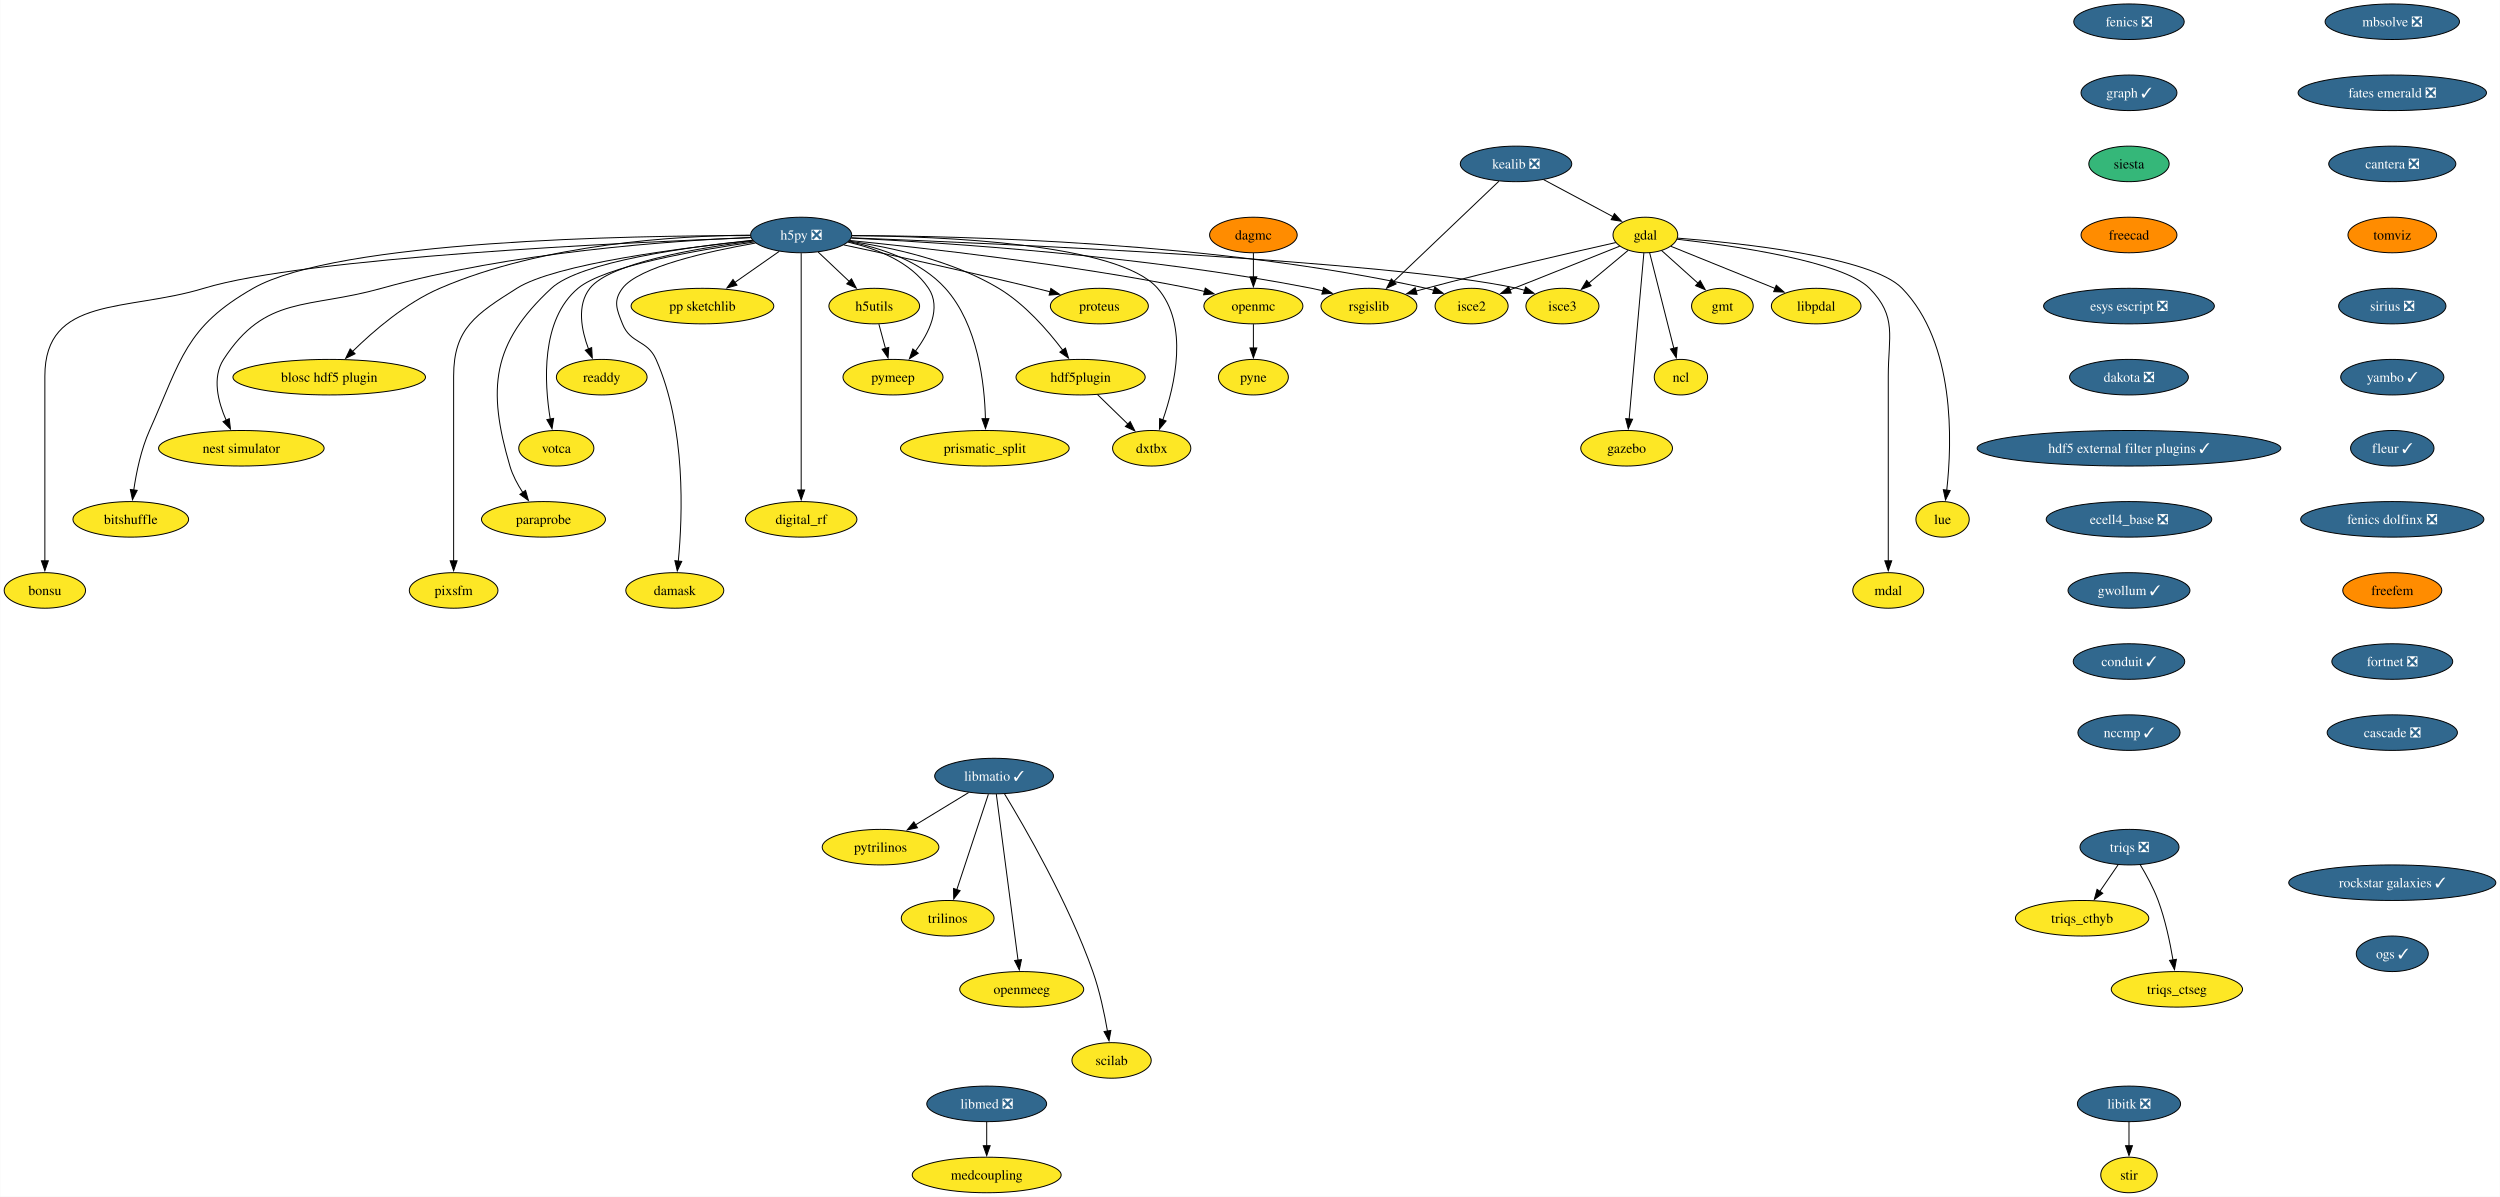
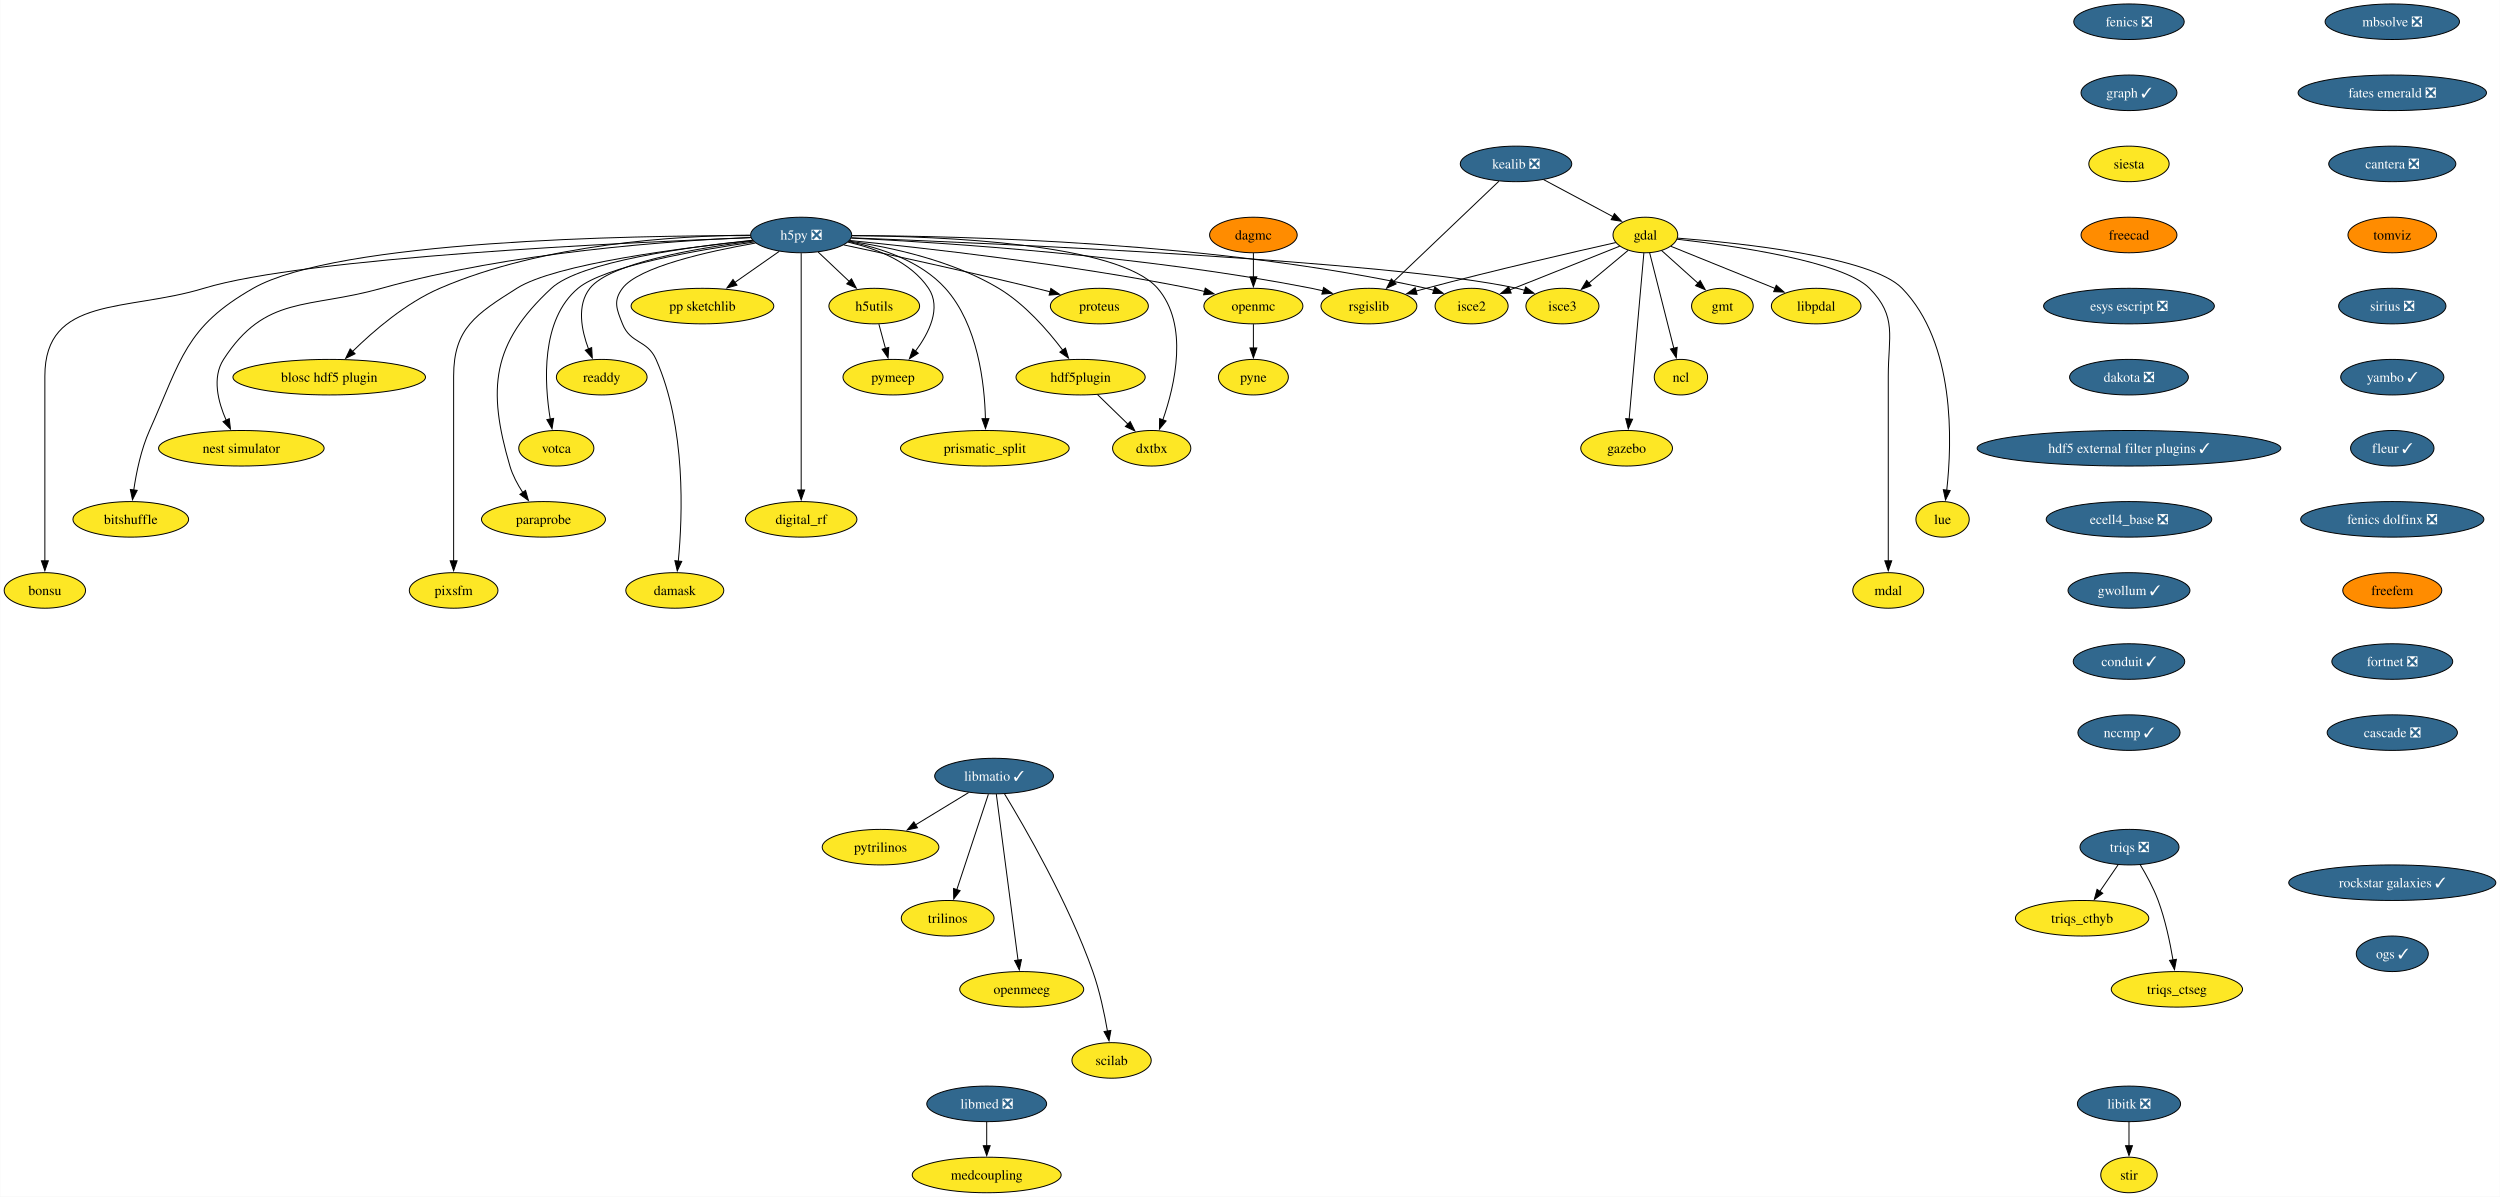
<svg xmlns="http://www.w3.org/2000/svg" xmlns:xlink="http://www.w3.org/1999/xlink" width="2532pt" height="1212pt" viewBox="0.00 0.00 2531.55 1212.00">
  <g id="graph0" class="graph" transform="scale(1 1) rotate(0) translate(4 1208)">
    <polygon fill="white" stroke="none" points="-4,4 -4,-1208 2527.55,-1208 2527.55,4 -4,4" />
    <g id="node1" class="node">
      <g id="a_node1">
        <a xlink:href="https://github.com/conda-forge/fenics-feedstock/pull/233" xlink:title="fenics ❎">
          <ellipse fill="#31688e" stroke="black" cx="2152.01" cy="-1186" rx="55.94" ry="18" />
          <text text-anchor="middle" x="2152.01" y="-1181.33" font-family="Times,serif" font-size="14.00" fill="white">fenics ❎</text>
        </a>
      </g>
    </g>
    <g id="node2" class="node">
      <g id="a_node2">
        <a xlink:href="https://github.com/conda-forge/graph-feedstock/pull/11" xlink:title="graph ✓">
          <ellipse fill="#31688e" stroke="black" cx="2152.01" cy="-1114" rx="48.58" ry="18" />
          <text text-anchor="middle" x="2152.01" y="-1109.33" font-family="Times,serif" font-size="14.00" fill="white">graph ✓</text>
        </a>
      </g>
    </g>
    <g id="node13" class="node">
      <g id="a_node13">
        <a xlink:href="https://github.com/conda-forge/siesta-feedstock" xlink:title="siesta">
-           <ellipse fill="#35b779" stroke="black" cx="2152.01" cy="-1042" rx="40.69" ry="18" />
+           <ellipse fill="#fde725" stroke="black" cx="2152.01" cy="-1042" rx="40.69" ry="18" />
          <text text-anchor="middle" x="2152.01" y="-1037.33" font-family="Times,serif" font-size="14.00">siesta</text>
        </a>
      </g>
    </g>
    <g id="node3" class="node">
      <g id="a_node3">
        <a xlink:href="https://github.com/conda-forge/gdal-feedstock" xlink:title="gdal">
          <ellipse fill="#fde725" stroke="black" cx="1662.21" cy="-970" rx="32.79" ry="18" />
          <text text-anchor="middle" x="1662.21" y="-965.33" font-family="Times,serif" font-size="14.00">gdal</text>
        </a>
      </g>
    </g>
    <g id="node4" class="node">
      <g id="a_node4">
        <a xlink:href="https://github.com/conda-forge/gmt-feedstock" xlink:title="gmt">
          <ellipse fill="#fde725" stroke="black" cx="1740.21" cy="-898" rx="31.22" ry="18" />
          <text text-anchor="middle" x="1740.21" y="-893.33" font-family="Times,serif" font-size="14.00">gmt</text>
        </a>
      </g>
    </g>
    <g id="edge2" class="edge">
      <path fill="none" stroke="black" d="M1678.75,-954.15C1689.48,-944.53 1703.64,-931.82 1715.66,-921.03" />
      <polygon fill="black" stroke="black" points="1717.73,-923.88 1722.84,-914.59 1713.06,-918.67 1717.73,-923.88" />
    </g>
    <g id="node5" class="node">
      <g id="a_node5">
        <a xlink:href="https://github.com/conda-forge/ncl-feedstock" xlink:title="ncl">
          <ellipse fill="#fde725" stroke="black" cx="1698.21" cy="-826" rx="27" ry="18" />
          <text text-anchor="middle" x="1698.21" y="-821.33" font-family="Times,serif" font-size="14.00">ncl</text>
        </a>
      </g>
    </g>
    <g id="edge3" class="edge">
      <path fill="none" stroke="black" d="M1666.56,-951.87C1672.64,-927.88 1683.76,-883.99 1691.07,-855.16" />
      <polygon fill="black" stroke="black" points="1694.42,-856.21 1693.48,-845.66 1687.63,-854.49 1694.42,-856.21" />
    </g>
    <g id="node6" class="node">
      <g id="a_node6">
        <a xlink:href="https://github.com/conda-forge/rsgislib-feedstock" xlink:title="rsgislib">
          <ellipse fill="#fde725" stroke="black" cx="1382.21" cy="-898" rx="48.58" ry="18" />
          <text text-anchor="middle" x="1382.21" y="-893.33" font-family="Times,serif" font-size="14.00">rsgislib</text>
        </a>
      </g>
    </g>
    <g id="edge4" class="edge">
      <path fill="none" stroke="black" d="M1632.29,-962.36C1589.53,-952.77 1508.57,-934.17 1440.21,-916 1436.87,-915.11 1433.43,-914.17 1429.97,-913.21" />
      <polygon fill="black" stroke="black" points="1430.98,-909.86 1420.41,-910.49 1429.07,-916.59 1430.98,-909.86" />
    </g>
    <g id="node7" class="node">
      <g id="a_node7">
        <a xlink:href="https://github.com/conda-forge/isce2-feedstock" xlink:title="isce2">
          <ellipse fill="#fde725" stroke="black" cx="1486.21" cy="-898" rx="37" ry="18" />
          <text text-anchor="middle" x="1486.21" y="-893.33" font-family="Times,serif" font-size="14.00">isce2</text>
        </a>
      </g>
    </g>
    <g id="edge5" class="edge">
      <path fill="none" stroke="black" d="M1636.24,-958.67C1606.82,-946.97 1558.58,-927.78 1524.76,-914.33" />
      <polygon fill="black" stroke="black" points="1526.32,-911.19 1515.74,-910.74 1523.73,-917.69 1526.32,-911.19" />
    </g>
    <g id="node8" class="node">
      <g id="a_node8">
        <a xlink:href="https://github.com/conda-forge/gazebo-feedstock" xlink:title="gazebo">
          <ellipse fill="#fde725" stroke="black" cx="1643.21" cy="-754" rx="46.47" ry="18" />
          <text text-anchor="middle" x="1643.21" y="-749.33" font-family="Times,serif" font-size="14.00">gazebo</text>
        </a>
      </g>
    </g>
    <g id="edge6" class="edge">
      <path fill="none" stroke="black" d="M1660.69,-951.85C1657.43,-915.14 1649.75,-828.66 1645.75,-783.53" />
      <polygon fill="black" stroke="black" points="1649.25,-783.39 1644.88,-773.74 1642.27,-784.01 1649.25,-783.39" />
    </g>
    <g id="node9" class="node">
      <g id="a_node9">
        <a xlink:href="https://github.com/conda-forge/lue-feedstock" xlink:title="lue">
          <ellipse fill="#fde725" stroke="black" cx="1963.21" cy="-682" rx="27" ry="18" />
          <text text-anchor="middle" x="1963.21" y="-677.33" font-family="Times,serif" font-size="14.00">lue</text>
        </a>
      </g>
    </g>
    <g id="edge7" class="edge">
      <path fill="none" stroke="black" d="M1694.61,-966.85C1757.11,-962.02 1890.96,-948.1 1922.21,-916 1976.22,-860.52 1972.92,-760.39 1967.43,-711.47" />
      <polygon fill="black" stroke="black" points="1970.92,-711.18 1966.2,-701.69 1963.97,-712.05 1970.92,-711.18" />
    </g>
    <g id="node10" class="node">
      <g id="a_node10">
        <a xlink:href="https://github.com/conda-forge/mdal-feedstock" xlink:title="mdal">
          <ellipse fill="#fde725" stroke="black" cx="1908.21" cy="-610" rx="35.95" ry="18" />
          <text text-anchor="middle" x="1908.21" y="-605.33" font-family="Times,serif" font-size="14.00">mdal</text>
        </a>
      </g>
    </g>
    <g id="edge8" class="edge">
      <path fill="none" stroke="black" d="M1694.33,-965.72C1750.29,-959.35 1862.29,-943.44 1889.21,-916 1917.54,-887.13 1908.21,-867.45 1908.21,-827 1908.21,-827 1908.21,-827 1908.21,-753 1908.21,-713.74 1908.21,-668.38 1908.21,-639.69" />
      <polygon fill="black" stroke="black" points="1911.71,-640 1908.21,-630 1904.71,-640 1911.71,-640" />
    </g>
    <g id="node11" class="node">
      <g id="a_node11">
        <a xlink:href="https://github.com/conda-forge/isce3-feedstock" xlink:title="isce3">
          <ellipse fill="#fde725" stroke="black" cx="1578.21" cy="-898" rx="37" ry="18" />
          <text text-anchor="middle" x="1578.21" y="-893.33" font-family="Times,serif" font-size="14.00">isce3</text>
        </a>
      </g>
    </g>
    <g id="edge9" class="edge">
      <path fill="none" stroke="black" d="M1644.81,-954.5C1633.25,-944.86 1617.86,-932.04 1604.78,-921.14" />
      <polygon fill="black" stroke="black" points="1607.26,-918.65 1597.34,-914.94 1602.78,-924.03 1607.26,-918.65" />
    </g>
    <g id="node12" class="node">
      <g id="a_node12">
        <a xlink:href="https://github.com/conda-forge/libpdal-feedstock" xlink:title="libpdal">
          <ellipse fill="#fde725" stroke="black" cx="1835.21" cy="-898" rx="45.42" ry="18" />
          <text text-anchor="middle" x="1835.21" y="-893.33" font-family="Times,serif" font-size="14.00">libpdal</text>
        </a>
      </g>
    </g>
    <g id="edge10" class="edge">
      <path fill="none" stroke="black" d="M1688.11,-958.52C1715.97,-947.25 1760.69,-929.15 1793.52,-915.87" />
      <polygon fill="black" stroke="black" points="1794.79,-919.13 1802.75,-912.13 1792.17,-912.64 1794.79,-919.13" />
    </g>
    <g id="node42" class="node">
      <g id="a_node42">
        <a xlink:href="https://github.com/conda-forge/freecad-feedstock" xlink:title="freecad">
          <ellipse fill="#ff8c00" stroke="black" cx="2152.01" cy="-970" rx="48.58" ry="18" />
          <text text-anchor="middle" x="2152.01" y="-965.33" font-family="Times,serif" font-size="14.00">freecad</text>
        </a>
      </g>
    </g>
    <g id="node14" class="node">
      <g id="a_node14">
        <a xlink:href="https://github.com/conda-forge/h5py-feedstock/pull/151" xlink:title="h5py ❎">
          <ellipse fill="#31688e" stroke="black" cx="807.21" cy="-970" rx="51.21" ry="18" />
          <text text-anchor="middle" x="807.21" y="-965.33" font-family="Times,serif" font-size="14.00" fill="white">h5py ❎</text>
        </a>
      </g>
    </g>
    <g id="edge12" class="edge">
      <path fill="none" stroke="black" d="M857.94,-966.88C951.08,-962.31 1155.32,-949.12 1324.21,-916 1327.98,-915.26 1331.86,-914.39 1335.74,-913.43" />
      <polygon fill="black" stroke="black" points="1336.34,-916.89 1345.11,-910.94 1334.55,-910.12 1336.34,-916.89" />
    </g>
    <g id="edge13" class="edge">
      <path fill="none" stroke="black" d="M858.79,-969.37C967.61,-969.12 1228.14,-963.15 1440.21,-916 1442.81,-915.42 1445.45,-914.73 1448.1,-913.97" />
      <polygon fill="black" stroke="black" points="1448.97,-917.37 1457.41,-910.95 1446.82,-910.71 1448.97,-917.37" />
    </g>
    <g id="edge14" class="edge">
      <path fill="none" stroke="black" d="M858.26,-967.13C1001.18,-961.61 1403.25,-943.96 1532.21,-916 1534.81,-915.44 1537.46,-914.76 1540.11,-914" />
      <polygon fill="black" stroke="black" points="1540.97,-917.4 1549.42,-911 1538.83,-910.74 1540.97,-917.4" />
    </g>
    <g id="node15" class="node">
      <g id="a_node15">
        <a xlink:href="https://github.com/conda-forge/openmc-feedstock" xlink:title="openmc">
          <ellipse fill="#fde725" stroke="black" cx="1265.21" cy="-898" rx="50.16" ry="18" />
          <text text-anchor="middle" x="1265.21" y="-893.33" font-family="Times,serif" font-size="14.00">openmc</text>
        </a>
      </g>
    </g>
    <g id="edge15" class="edge">
      <path fill="none" stroke="black" d="M856.37,-964.4C931.26,-956.93 1078.19,-940.51 1201.21,-916 1206.04,-915.04 1211.03,-913.92 1216.02,-912.73" />
      <polygon fill="black" stroke="black" points="1216.49,-916.22 1225.35,-910.41 1214.8,-909.43 1216.49,-916.22" />
    </g>
    <g id="node16" class="node">
      <g id="a_node16">
        <a xlink:href="https://github.com/conda-forge/h5utils-feedstock" xlink:title="h5utils">
          <ellipse fill="#fde725" stroke="black" cx="881.21" cy="-898" rx="45.95" ry="18" />
          <text text-anchor="middle" x="881.21" y="-893.33" font-family="Times,serif" font-size="14.00">h5utils</text>
        </a>
      </g>
    </g>
    <g id="edge16" class="edge">
      <path fill="none" stroke="black" d="M824.38,-952.76C833.72,-943.93 845.45,-932.83 855.83,-923.01" />
      <polygon fill="black" stroke="black" points="858.18,-925.6 863.04,-916.19 853.37,-920.52 858.18,-925.6" />
    </g>
    <g id="node17" class="node">
      <g id="a_node17">
        <a xlink:href="https://github.com/conda-forge/pymeep-feedstock" xlink:title="pymeep">
          <ellipse fill="#fde725" stroke="black" cx="900.21" cy="-826" rx="50.68" ry="18" />
          <text text-anchor="middle" x="900.21" y="-821.33" font-family="Times,serif" font-size="14.00">pymeep</text>
        </a>
      </g>
    </g>
    <g id="edge17" class="edge">
      <path fill="none" stroke="black" d="M854.55,-962.8C883.39,-956.31 918.08,-943.05 936.21,-916 949.47,-896.22 936.72,-870.8 922.86,-852.19" />
      <polygon fill="black" stroke="black" points="925.77,-850.23 916.8,-844.59 920.3,-854.59 925.77,-850.23" />
    </g>
    <g id="node18" class="node">
      <g id="a_node18">
        <a xlink:href="https://github.com/conda-forge/blosc-hdf5-plugin-feedstock" xlink:title="blosc hdf5 plugin">
          <ellipse fill="#fde725" stroke="black" cx="329.21" cy="-826" rx="97.51" ry="18" />
          <text text-anchor="middle" x="329.21" y="-821.33" font-family="Times,serif" font-size="14.00">blosc hdf5 plugin</text>
        </a>
      </g>
    </g>
    <g id="edge18" class="edge">
      <path fill="none" stroke="black" d="M755.51,-969.86C682.48,-969.25 546.28,-961.37 441.21,-916 406.74,-901.12 373.93,-872.78 352.83,-852.06" />
      <polygon fill="black" stroke="black" points="355.41,-849.69 345.87,-845.06 350.44,-854.62 355.41,-849.69" />
    </g>
    <g id="node19" class="node">
      <g id="a_node19">
        <a xlink:href="https://github.com/conda-forge/nest-simulator-feedstock" xlink:title="nest simulator">
          <ellipse fill="#fde725" stroke="black" cx="240.21" cy="-754" rx="83.83" ry="18" />
          <text text-anchor="middle" x="240.21" y="-749.33" font-family="Times,serif" font-size="14.00">nest simulator</text>
        </a>
      </g>
    </g>
    <g id="edge19" class="edge">
      <path fill="none" stroke="black" d="M756.2,-967.54C675.43,-964.13 513.77,-952.9 382.21,-916 307.13,-894.94 264.55,-909.48 222.21,-844 210.34,-825.63 216.62,-801.03 224.87,-782.34" />
      <polygon fill="black" stroke="black" points="227.96,-784 229.17,-773.48 221.66,-780.95 227.96,-784" />
    </g>
    <g id="node20" class="node">
      <g id="a_node20">
        <a xlink:href="https://github.com/conda-forge/bitshuffle-feedstock" xlink:title="bitshuffle">
          <ellipse fill="#fde725" stroke="black" cx="128.21" cy="-682" rx="58.57" ry="18" />
          <text text-anchor="middle" x="128.21" y="-677.33" font-family="Times,serif" font-size="14.00">bitshuffle</text>
        </a>
      </g>
    </g>
    <g id="edge20" class="edge">
      <path fill="none" stroke="black" d="M755.78,-969.38C635.07,-969.44 337.36,-964.52 252.21,-916 183.4,-876.78 179.52,-844.32 147.21,-772 138.64,-752.8 133.84,-729.52 131.22,-711.58" />
      <polygon fill="black" stroke="black" points="134.72,-711.36 129.95,-701.89 127.78,-712.26 134.72,-711.36" />
    </g>
    <g id="node21" class="node">
      <g id="a_node21">
        <a xlink:href="https://github.com/conda-forge/bonsu-feedstock" xlink:title="bonsu">
          <ellipse fill="#fde725" stroke="black" cx="41.21" cy="-610" rx="41.21" ry="18" />
          <text text-anchor="middle" x="41.21" y="-605.33" font-family="Times,serif" font-size="14.00">bonsu</text>
        </a>
      </g>
    </g>
    <g id="edge21" class="edge">
      <path fill="none" stroke="black" d="M756.13,-967.25C629.77,-962.48 305.33,-947.47 202.21,-916 124.01,-892.14 41.21,-908.76 41.21,-827 41.21,-827 41.21,-827 41.21,-753 41.21,-713.74 41.21,-668.38 41.21,-639.69" />
      <polygon fill="black" stroke="black" points="44.71,-640 41.21,-630 37.71,-640 44.71,-640" />
    </g>
    <g id="node22" class="node">
      <g id="a_node22">
        <a xlink:href="https://github.com/conda-forge/proteus-feedstock" xlink:title="proteus">
          <ellipse fill="#fde725" stroke="black" cx="1109.21" cy="-898" rx="49.63" ry="18" />
          <text text-anchor="middle" x="1109.21" y="-893.33" font-family="Times,serif" font-size="14.00">proteus</text>
        </a>
      </g>
    </g>
    <g id="edge22" class="edge">
      <path fill="none" stroke="black" d="M850.33,-959.95C898.1,-949.79 977.36,-932.56 1045.21,-916 1049.8,-914.88 1054.56,-913.68 1059.32,-912.46" />
      <polygon fill="black" stroke="black" points="1060.09,-915.88 1068.89,-909.97 1058.33,-909.1 1060.09,-915.88" />
    </g>
    <g id="node23" class="node">
      <g id="a_node23">
        <a xlink:href="https://github.com/conda-forge/hdf5plugin-feedstock" xlink:title="hdf5plugin">
          <ellipse fill="#fde725" stroke="black" cx="1090.21" cy="-826" rx="65.41" ry="18" />
          <text text-anchor="middle" x="1090.21" y="-821.33" font-family="Times,serif" font-size="14.00">hdf5plugin</text>
        </a>
      </g>
    </g>
    <g id="edge23" class="edge">
      <path fill="none" stroke="black" d="M855.81,-963.82C898.24,-957.57 960.22,-944.15 1007.21,-916 1033.69,-900.14 1056.98,-873.4 1072.1,-853.36" />
      <polygon fill="black" stroke="black" points="1074.87,-855.5 1077.94,-845.36 1069.22,-851.36 1074.87,-855.5" />
    </g>
    <g id="node24" class="node">
      <g id="a_node24">
        <a xlink:href="https://github.com/conda-forge/prismatic_split-feedstock" xlink:title="prismatic_split">
          <ellipse fill="#fde725" stroke="black" cx="993.21" cy="-754" rx="85.41" ry="18" />
          <text text-anchor="middle" x="993.21" y="-749.33" font-family="Times,serif" font-size="14.00">prismatic_split</text>
        </a>
      </g>
    </g>
    <g id="edge24" class="edge">
      <path fill="none" stroke="black" d="M855.11,-963.36C887.24,-957.09 928.13,-943.85 953.21,-916 986.31,-879.24 993,-819.34 993.82,-783.89" />
      <polygon fill="black" stroke="black" points="997.32,-783.99 993.89,-773.96 990.32,-783.94 997.32,-783.99" />
    </g>
    <g id="node25" class="node">
      <g id="a_node25">
        <a xlink:href="https://github.com/conda-forge/digital_rf-feedstock" xlink:title="digital_rf">
          <ellipse fill="#fde725" stroke="black" cx="807.21" cy="-682" rx="56.47" ry="18" />
          <text text-anchor="middle" x="807.21" y="-677.33" font-family="Times,serif" font-size="14.00">digital_rf</text>
        </a>
      </g>
    </g>
    <g id="edge25" class="edge">
      <path fill="none" stroke="black" d="M807.21,-951.54C807.21,-903.76 807.21,-770.51 807.21,-711.61" />
      <polygon fill="black" stroke="black" points="810.71,-711.75 807.21,-701.75 803.71,-711.75 810.71,-711.75" />
    </g>
    <g id="node26" class="node">
      <g id="a_node26">
        <a xlink:href="https://github.com/conda-forge/damask-feedstock" xlink:title="damask">
          <ellipse fill="#fde725" stroke="black" cx="679.21" cy="-610" rx="49.63" ry="18" />
          <text text-anchor="middle" x="679.21" y="-605.33" font-family="Times,serif" font-size="14.00">damask</text>
        </a>
      </g>
    </g>
    <g id="edge26" class="edge">
      <path fill="none" stroke="black" d="M761,-961.87C712.92,-953.39 642.41,-937.62 626.21,-916 616.62,-903.19 620.3,-894.87 626.21,-880 634.34,-859.55 651.26,-864.1 660.21,-844 690.62,-775.74 687.12,-685.14 682.75,-639.65" />
      <polygon fill="black" stroke="black" points="686.25,-639.41 681.71,-629.83 679.29,-640.14 686.25,-639.41" />
    </g>
    <g id="node27" class="node">
      <g id="a_node27">
        <a xlink:href="https://github.com/conda-forge/pp-sketchlib-feedstock" xlink:title="pp sketchlib">
          <ellipse fill="#fde725" stroke="black" cx="707.21" cy="-898" rx="72.25" ry="18" />
          <text text-anchor="middle" x="707.21" y="-893.33" font-family="Times,serif" font-size="14.00">pp sketchlib</text>
        </a>
      </g>
    </g>
    <g id="edge27" class="edge">
      <path fill="none" stroke="black" d="M785.02,-953.46C771.8,-944.21 754.79,-932.3 740.04,-921.98" />
      <polygon fill="black" stroke="black" points="742.18,-919.2 731.98,-916.34 738.16,-924.94 742.18,-919.2" />
    </g>
    <g id="node28" class="node">
      <g id="a_node28">
        <a xlink:href="https://github.com/conda-forge/readdy-feedstock" xlink:title="readdy">
          <ellipse fill="#fde725" stroke="black" cx="605.21" cy="-826" rx="45.95" ry="18" />
          <text text-anchor="middle" x="605.21" y="-821.33" font-family="Times,serif" font-size="14.00">readdy</text>
        </a>
      </g>
    </g>
    <g id="edge28" class="edge">
      <path fill="none" stroke="black" d="M758.77,-963.87C702.09,-956.76 613.38,-941.77 593.21,-916 579.72,-898.76 584.64,-873.65 591.84,-854.49" />
      <polygon fill="black" stroke="black" points="595.01,-855.98 595.63,-845.4 588.55,-853.28 595.01,-855.98" />
    </g>
    <g id="node29" class="node">
      <g id="a_node29">
        <a xlink:href="https://github.com/conda-forge/votca-feedstock" xlink:title="votca">
          <ellipse fill="#fde725" stroke="black" cx="559.21" cy="-754" rx="38.06" ry="18" />
          <text text-anchor="middle" x="559.21" y="-749.33" font-family="Times,serif" font-size="14.00">votca</text>
        </a>
      </g>
    </g>
    <g id="edge29" class="edge">
      <path fill="none" stroke="black" d="M759.52,-962.92C701.48,-954.67 607.9,-938.35 581.21,-916 543.26,-884.21 547,-820.34 553.11,-783.31" />
      <polygon fill="black" stroke="black" points="556.5,-784.27 554.86,-773.8 549.61,-783 556.5,-784.27" />
    </g>
    <g id="node30" class="node">
      <g id="a_node30">
        <a xlink:href="https://github.com/conda-forge/dxtbx-feedstock" xlink:title="dxtbx">
          <ellipse fill="#fde725" stroke="black" cx="1162.21" cy="-754" rx="39.63" ry="18" />
          <text text-anchor="middle" x="1162.21" y="-749.33" font-family="Times,serif" font-size="14.00">dxtbx</text>
        </a>
      </g>
    </g>
    <g id="edge30" class="edge">
      <path fill="none" stroke="black" d="M858.62,-969.33C948.6,-968.69 1128.82,-961.6 1168.21,-916 1200.06,-879.14 1185.8,-817.92 1173.43,-782.54" />
      <polygon fill="black" stroke="black" points="1176.81,-781.61 1170.06,-773.45 1170.25,-784.04 1176.81,-781.61" />
    </g>
    <g id="node31" class="node">
      <g id="a_node31">
        <a xlink:href="https://github.com/conda-forge/paraprobe-feedstock" xlink:title="paraprobe">
          <ellipse fill="#fde725" stroke="black" cx="546.21" cy="-682" rx="62.78" ry="18" />
          <text text-anchor="middle" x="546.21" y="-677.33" font-family="Times,serif" font-size="14.00">paraprobe</text>
        </a>
      </g>
    </g>
    <g id="edge31" class="edge">
      <path fill="none" stroke="black" d="M757.85,-964.65C692.84,-957.94 583.32,-942.94 554.21,-916 493.92,-860.2 489.1,-814.83 512.21,-736 514.97,-726.6 519.96,-717.29 525.28,-709.16" />
      <polygon fill="black" stroke="black" points="528.04,-711.32 530.94,-701.13 522.32,-707.29 528.04,-711.32" />
    </g>
    <g id="node32" class="node">
      <g id="a_node32">
        <a xlink:href="https://github.com/conda-forge/pixsfm-feedstock" xlink:title="pixsfm">
          <ellipse fill="#fde725" stroke="black" cx="455.21" cy="-610" rx="44.9" ry="18" />
          <text text-anchor="middle" x="455.21" y="-605.33" font-family="Times,serif" font-size="14.00">pixsfm</text>
        </a>
      </g>
    </g>
    <g id="edge32" class="edge">
      <path fill="none" stroke="black" d="M758.14,-964.42C686.66,-957.01 558.19,-940.69 519.21,-916 478.06,-889.93 455.21,-875.72 455.21,-827 455.21,-827 455.21,-827 455.21,-753 455.21,-713.74 455.21,-668.38 455.21,-639.69" />
      <polygon fill="black" stroke="black" points="458.71,-640 455.21,-630 451.71,-640 458.71,-640" />
    </g>
    <g id="node33" class="node">
      <g id="a_node33">
        <a xlink:href="https://github.com/conda-forge/pyne-feedstock" xlink:title="pyne">
          <ellipse fill="#fde725" stroke="black" cx="1265.21" cy="-826" rx="35.42" ry="18" />
          <text text-anchor="middle" x="1265.21" y="-821.33" font-family="Times,serif" font-size="14.00">pyne</text>
        </a>
      </g>
    </g>
    <g id="edge33" class="edge">
      <path fill="none" stroke="black" d="M1265.21,-879.7C1265.21,-872.41 1265.21,-863.73 1265.21,-855.54" />
      <polygon fill="black" stroke="black" points="1268.71,-855.62 1265.21,-845.62 1261.71,-855.62 1268.71,-855.62" />
    </g>
    <g id="edge34" class="edge">
      <path fill="none" stroke="black" d="M885.91,-879.7C887.93,-872.24 890.35,-863.32 892.62,-854.97" />
      <polygon fill="black" stroke="black" points="895.93,-856.13 895.17,-845.57 889.18,-854.3 895.93,-856.13" />
    </g>
    <g id="edge35" class="edge">
      <path fill="none" stroke="black" d="M1107.28,-808.41C1116.5,-799.44 1128.05,-788.21 1138.17,-778.37" />
      <polygon fill="black" stroke="black" points="1140.44,-781.05 1145.17,-771.57 1135.56,-776.03 1140.44,-781.05" />
    </g>
    <g id="node34" class="node">
      <g id="a_node34">
        <a xlink:href="https://github.com/conda-forge/kealib-feedstock/pull/65" xlink:title="kealib ❎">
          <ellipse fill="#31688e" stroke="black" cx="1531.21" cy="-1042" rx="56.47" ry="18" />
          <text text-anchor="middle" x="1531.21" y="-1037.33" font-family="Times,serif" font-size="14.00" fill="white">kealib ❎</text>
        </a>
      </g>
    </g>
    <g id="edge36" class="edge">
      <path fill="none" stroke="black" d="M1559.32,-1025.98C1579.86,-1015 1607.79,-1000.08 1629.36,-988.55" />
      <polygon fill="black" stroke="black" points="1630.88,-991.71 1638.05,-983.91 1627.58,-985.54 1630.88,-991.71" />
    </g>
    <g id="edge37" class="edge">
      <path fill="none" stroke="black" d="M1513.83,-1024.43C1487.45,-999.29 1437.18,-951.38 1406.98,-922.6" />
      <polygon fill="black" stroke="black" points="1409.78,-920.44 1400.12,-916.07 1404.95,-925.5 1409.78,-920.44" />
    </g>
    <g id="node35" class="node">
      <g id="a_node35">
        <a xlink:href="https://github.com/conda-forge/libitk-feedstock/pull/99" xlink:title="libitk ❎">
          <ellipse fill="#31688e" stroke="black" cx="2152.01" cy="-90" rx="52.26" ry="18" />
          <text text-anchor="middle" x="2152.01" y="-85.33" font-family="Times,serif" font-size="14.00" fill="white">libitk ❎</text>
        </a>
      </g>
    </g>
    <g id="node36" class="node">
      <g id="a_node36">
        <a xlink:href="https://github.com/conda-forge/stir-feedstock" xlink:title="stir">
          <ellipse fill="#fde725" stroke="black" cx="2152.01" cy="-18" rx="28.59" ry="18" />
          <text text-anchor="middle" x="2152.01" y="-13.32" font-family="Times,serif" font-size="14.00">stir</text>
        </a>
      </g>
    </g>
    <g id="edge38" class="edge">
      <path fill="none" stroke="black" d="M2152.01,-71.7C2152.01,-64.41 2152.01,-55.73 2152.01,-47.54" />
      <polygon fill="black" stroke="black" points="2155.51,-47.62 2152.01,-37.62 2148.51,-47.62 2155.51,-47.62" />
    </g>
    <g id="node37" class="node">
      <g id="a_node37">
        <a xlink:href="https://github.com/conda-forge/libmatio-feedstock/pull/53" xlink:title="libmatio ✓">
          <ellipse fill="#31688e" stroke="black" cx="1002.58" cy="-422" rx="60.15" ry="18" />
          <text text-anchor="middle" x="1002.58" y="-417.32" font-family="Times,serif" font-size="14.00" fill="white">libmatio ✓</text>
        </a>
      </g>
    </g>
    <g id="node38" class="node">
      <g id="a_node38">
        <a xlink:href="https://github.com/conda-forge/pytrilinos-feedstock" xlink:title="pytrilinos">
          <ellipse fill="#fde725" stroke="black" cx="887.58" cy="-350" rx="59.1" ry="18" />
          <text text-anchor="middle" x="887.58" y="-345.32" font-family="Times,serif" font-size="14.00">pytrilinos</text>
        </a>
      </g>
    </g>
    <g id="edge39" class="edge">
      <path fill="none" stroke="black" d="M976.77,-405.29C960.94,-395.65 940.44,-383.18 923.09,-372.62" />
      <polygon fill="black" stroke="black" points="924.95,-369.65 914.59,-367.44 921.31,-375.63 924.95,-369.65" />
    </g>
    <g id="node39" class="node">
      <g id="a_node39">
        <a xlink:href="https://github.com/conda-forge/trilinos-feedstock" xlink:title="trilinos">
          <ellipse fill="#fde725" stroke="black" cx="955.58" cy="-278" rx="47" ry="18" />
          <text text-anchor="middle" x="955.58" y="-273.32" font-family="Times,serif" font-size="14.00">trilinos</text>
        </a>
      </g>
    </g>
    <g id="edge40" class="edge">
      <path fill="none" stroke="black" d="M996.81,-403.59C988.84,-379.5 974.36,-335.75 964.86,-307.03" />
      <polygon fill="black" stroke="black" points="968.18,-305.94 961.72,-297.55 961.54,-308.14 968.18,-305.94" />
    </g>
    <g id="node40" class="node">
      <g id="a_node40">
        <a xlink:href="https://github.com/conda-forge/openmeeg-feedstock" xlink:title="openmeeg">
          <ellipse fill="#fde725" stroke="black" cx="1030.58" cy="-206" rx="62.78" ry="18" />
          <text text-anchor="middle" x="1030.58" y="-201.33" font-family="Times,serif" font-size="14.00">openmeeg</text>
        </a>
      </g>
    </g>
    <g id="edge41" class="edge">
      <path fill="none" stroke="black" d="M1004.82,-403.85C1009.62,-367.14 1020.94,-280.66 1026.84,-235.53" />
      <polygon fill="black" stroke="black" points="1030.3,-236.1 1028.13,-225.73 1023.36,-235.19 1030.3,-236.1" />
    </g>
    <g id="node41" class="node">
      <g id="a_node41">
        <a xlink:href="https://github.com/conda-forge/scilab-feedstock" xlink:title="scilab">
          <ellipse fill="#fde725" stroke="black" cx="1121.58" cy="-134" rx="40.16" ry="18" />
          <text text-anchor="middle" x="1121.58" y="-129.32" font-family="Times,serif" font-size="14.00">scilab</text>
        </a>
      </g>
    </g>
    <g id="edge42" class="edge">
      <path fill="none" stroke="black" d="M1013.12,-404.02C1033.36,-370.72 1077.82,-293.97 1102.58,-224 1109.51,-204.39 1114.34,-181.42 1117.39,-163.73" />
      <polygon fill="black" stroke="black" points="1120.84,-164.35 1118.98,-153.92 1113.93,-163.23 1120.84,-164.35" />
    </g>
    <g id="node45" class="node">
      <g id="a_node45">
        <a xlink:href="https://github.com/conda-forge/esys-escript-feedstock/pull/76" xlink:title="esys escript ❎">
          <ellipse fill="#31688e" stroke="black" cx="2152.01" cy="-898" rx="86.46" ry="18" />
          <text text-anchor="middle" x="2152.01" y="-893.33" font-family="Times,serif" font-size="14.00" fill="white">esys escript ❎</text>
        </a>
      </g>
    </g>
    <g id="node43" class="node">
      <g id="a_node43">
        <a xlink:href="https://github.com/conda-forge/libmed-feedstock/pull/69" xlink:title="libmed ❎">
          <ellipse fill="#31688e" stroke="black" cx="995.11" cy="-90" rx="60.68" ry="18" />
          <text text-anchor="middle" x="995.11" y="-85.33" font-family="Times,serif" font-size="14.00" fill="white">libmed ❎</text>
        </a>
      </g>
    </g>
    <g id="node44" class="node">
      <g id="a_node44">
        <a xlink:href="https://github.com/conda-forge/medcoupling-feedstock" xlink:title="medcoupling">
          <ellipse fill="#fde725" stroke="black" cx="995.11" cy="-18" rx="75.41" ry="18" />
          <text text-anchor="middle" x="995.11" y="-13.32" font-family="Times,serif" font-size="14.00">medcoupling</text>
        </a>
      </g>
    </g>
    <g id="edge44" class="edge">
      <path fill="none" stroke="black" d="M995.11,-71.7C995.11,-64.41 995.11,-55.73 995.11,-47.54" />
      <polygon fill="black" stroke="black" points="998.61,-47.62 995.11,-37.62 991.61,-47.62 998.61,-47.62" />
    </g>
    <g id="node46" class="node">
      <g id="a_node46">
        <a xlink:href="https://github.com/conda-forge/dakota-feedstock/pull/52" xlink:title="dakota ❎">
          <ellipse fill="#31688e" stroke="black" cx="2152.01" cy="-826" rx="60.15" ry="18" />
          <text text-anchor="middle" x="2152.01" y="-821.33" font-family="Times,serif" font-size="14.00" fill="white">dakota ❎</text>
        </a>
      </g>
    </g>
    <g id="node47" class="node">
      <g id="a_node47">
        <a xlink:href="https://github.com/conda-forge/hdf5-external-filter-plugins-feedstock/pull/23" xlink:title="hdf5 external filter plugins ✓">
          <ellipse fill="#31688e" stroke="black" cx="2152.01" cy="-754" rx="153.8" ry="18" />
          <text text-anchor="middle" x="2152.01" y="-749.33" font-family="Times,serif" font-size="14.00" fill="white">hdf5 external filter plugins ✓</text>
        </a>
      </g>
    </g>
    <g id="node51" class="node">
      <g id="a_node51">
        <a xlink:href="https://github.com/conda-forge/ecell4_base-feedstock/pull/32" xlink:title="ecell4_base ❎">
          <ellipse fill="#31688e" stroke="black" cx="2152.01" cy="-682" rx="83.83" ry="18" />
          <text text-anchor="middle" x="2152.01" y="-677.33" font-family="Times,serif" font-size="14.00" fill="white">ecell4_base ❎</text>
        </a>
      </g>
    </g>
    <g id="node48" class="node">
      <g id="a_node48">
        <a xlink:href="https://github.com/conda-forge/triqs-feedstock/pull/72" xlink:title="triqs ❎">
          <ellipse fill="#31688e" stroke="black" cx="2152.54" cy="-350" rx="50.16" ry="18" />
          <text text-anchor="middle" x="2152.54" y="-345.32" font-family="Times,serif" font-size="14.00" fill="white">triqs ❎</text>
        </a>
      </g>
    </g>
    <g id="node49" class="node">
      <g id="a_node49">
        <a xlink:href="https://github.com/conda-forge/triqs_cthyb-feedstock" xlink:title="triqs_cthyb">
          <ellipse fill="#fde725" stroke="black" cx="2104.54" cy="-278" rx="67.52" ry="18" />
          <text text-anchor="middle" x="2104.54" y="-273.32" font-family="Times,serif" font-size="14.00">triqs_cthyb</text>
        </a>
      </g>
    </g>
    <g id="edge48" class="edge">
      <path fill="none" stroke="black" d="M2140.92,-332.05C2135.38,-323.97 2128.62,-314.12 2122.44,-305.11" />
      <polygon fill="black" stroke="black" points="2125.45,-303.31 2116.91,-297.04 2119.68,-307.26 2125.45,-303.31" />
    </g>
    <g id="node50" class="node">
      <g id="a_node50">
        <a xlink:href="https://github.com/conda-forge/triqs_ctseg-feedstock" xlink:title="triqs_ctseg">
          <ellipse fill="#fde725" stroke="black" cx="2200.54" cy="-206" rx="66.47" ry="18" />
          <text text-anchor="middle" x="2200.54" y="-201.32" font-family="Times,serif" font-size="14.00">triqs_ctseg</text>
        </a>
      </g>
    </g>
    <g id="edge49" class="edge">
      <path fill="none" stroke="black" d="M2163.25,-332.41C2169.39,-322.25 2176.79,-308.78 2181.54,-296 2188.78,-276.5 2193.59,-253.53 2196.57,-235.8" />
      <polygon fill="black" stroke="black" points="2200.02,-236.4 2198.1,-225.98 2193.1,-235.32 2200.02,-236.4" />
    </g>
    <g id="node52" class="node">
      <g id="a_node52">
        <a xlink:href="https://github.com/conda-forge/gwollum-feedstock/pull/61" xlink:title="gwollum ✓">
          <ellipse fill="#31688e" stroke="black" cx="2152.01" cy="-610" rx="61.73" ry="18" />
          <text text-anchor="middle" x="2152.01" y="-605.33" font-family="Times,serif" font-size="14.00" fill="white">gwollum ✓</text>
        </a>
      </g>
    </g>
    <g id="node53" class="node">
      <g id="a_node53">
        <a xlink:href="https://github.com/conda-forge/conduit-feedstock/pull/47" xlink:title="conduit ✓">
          <ellipse fill="#31688e" stroke="black" cx="2152.01" cy="-538" rx="56.47" ry="18" />
          <text text-anchor="middle" x="2152.01" y="-533.33" font-family="Times,serif" font-size="14.00" fill="white">conduit ✓</text>
        </a>
      </g>
    </g>
    <g id="node54" class="node">
      <g id="a_node54">
        <a xlink:href="https://github.com/conda-forge/nccmp-feedstock/pull/20" xlink:title="nccmp ✓">
          <ellipse fill="#31688e" stroke="black" cx="2152.01" cy="-466" rx="51.74" ry="18" />
          <text text-anchor="middle" x="2152.01" y="-461.32" font-family="Times,serif" font-size="14.00" fill="white">nccmp ✓</text>
        </a>
      </g>
    </g>
    <g id="node55" class="node">
      <g id="a_node55">
        <a xlink:href="https://github.com/conda-forge/dagmc-feedstock" xlink:title="dagmc">
          <ellipse fill="#ff8c00" stroke="black" cx="1265.21" cy="-970" rx="44.37" ry="18" />
          <text text-anchor="middle" x="1265.21" y="-965.33" font-family="Times,serif" font-size="14.00">dagmc</text>
        </a>
      </g>
    </g>
    <g id="edge54" class="edge">
      <path fill="none" stroke="black" d="M1265.21,-951.7C1265.21,-944.41 1265.21,-935.73 1265.21,-927.54" />
      <polygon fill="black" stroke="black" points="1268.71,-927.62 1265.21,-917.62 1261.71,-927.62 1268.71,-927.62" />
    </g>
    <g id="node56" class="node">
      <g id="a_node56">
        <a xlink:href="https://github.com/conda-forge/mbsolve-feedstock/pull/19" xlink:title="mbsolve ❎">
          <ellipse fill="#31688e" stroke="black" cx="2418.68" cy="-1186" rx="68.04" ry="18" />
          <text text-anchor="middle" x="2418.68" y="-1181.33" font-family="Times,serif" font-size="14.00" fill="white">mbsolve ❎</text>
        </a>
      </g>
    </g>
    <g id="node57" class="node">
      <g id="a_node57">
        <a xlink:href="https://github.com/conda-forge/fates-emerald-feedstock/pull/20" xlink:title="fates emerald ❎">
          <ellipse fill="#31688e" stroke="black" cx="2418.68" cy="-1114" rx="95.4" ry="18" />
          <text text-anchor="middle" x="2418.68" y="-1109.33" font-family="Times,serif" font-size="14.00" fill="white">fates emerald ❎</text>
        </a>
      </g>
    </g>
    <g id="node58" class="node">
      <g id="a_node58">
        <a xlink:href="https://github.com/conda-forge/cantera-feedstock/pull/44" xlink:title="cantera ❎">
          <ellipse fill="#31688e" stroke="black" cx="2418.68" cy="-1042" rx="64.36" ry="18" />
          <text text-anchor="middle" x="2418.68" y="-1037.33" font-family="Times,serif" font-size="14.00" fill="white">cantera ❎</text>
        </a>
      </g>
    </g>
    <g id="node59" class="node">
      <g id="a_node59">
        <a xlink:href="https://github.com/conda-forge/tomviz-feedstock" xlink:title="tomviz">
          <ellipse fill="#ff8c00" stroke="black" cx="2418.68" cy="-970" rx="44.9" ry="18" />
          <text text-anchor="middle" x="2418.68" y="-965.33" font-family="Times,serif" font-size="14.00">tomviz</text>
        </a>
      </g>
    </g>
    <g id="node60" class="node">
      <g id="a_node60">
        <a xlink:href="https://github.com/conda-forge/sirius-feedstock/pull/33" xlink:title="sirius ❎">
          <ellipse fill="#31688e" stroke="black" cx="2418.68" cy="-898" rx="54.36" ry="18" />
          <text text-anchor="middle" x="2418.68" y="-893.33" font-family="Times,serif" font-size="14.00" fill="white">sirius ❎</text>
        </a>
      </g>
    </g>
    <g id="node61" class="node">
      <g id="a_node61">
        <a xlink:href="https://github.com/conda-forge/yambo-feedstock/pull/33" xlink:title="yambo ✓">
          <ellipse fill="#31688e" stroke="black" cx="2418.68" cy="-826" rx="52.26" ry="18" />
          <text text-anchor="middle" x="2418.68" y="-821.33" font-family="Times,serif" font-size="14.00" fill="white">yambo ✓</text>
        </a>
      </g>
    </g>
    <g id="node62" class="node">
      <g id="a_node62">
        <a xlink:href="https://github.com/conda-forge/fleur-feedstock/pull/21" xlink:title="fleur ✓">
          <ellipse fill="#31688e" stroke="black" cx="2418.68" cy="-754" rx="42.26" ry="18" />
          <text text-anchor="middle" x="2418.68" y="-749.33" font-family="Times,serif" font-size="14.00" fill="white">fleur ✓</text>
        </a>
      </g>
    </g>
    <g id="node63" class="node">
      <g id="a_node63">
        <a xlink:href="https://github.com/conda-forge/fenics-dolfinx-feedstock/pull/89" xlink:title="fenics dolfinx ❎">
          <ellipse fill="#31688e" stroke="black" cx="2418.68" cy="-682" rx="92.77" ry="18" />
          <text text-anchor="middle" x="2418.68" y="-677.33" font-family="Times,serif" font-size="14.00" fill="white">fenics dolfinx ❎</text>
        </a>
      </g>
    </g>
    <g id="node64" class="node">
      <g id="a_node64">
        <a xlink:href="https://github.com/conda-forge/freefem-feedstock" xlink:title="freefem">
          <ellipse fill="#ff8c00" stroke="black" cx="2418.68" cy="-610" rx="50.16" ry="18" />
          <text text-anchor="middle" x="2418.68" y="-605.33" font-family="Times,serif" font-size="14.00">freefem</text>
        </a>
      </g>
    </g>
    <g id="node65" class="node">
      <g id="a_node65">
        <a xlink:href="https://github.com/conda-forge/fortnet-feedstock/pull/8" xlink:title="fortnet ❎">
          <ellipse fill="#31688e" stroke="black" cx="2418.68" cy="-538" rx="61.2" ry="18" />
          <text text-anchor="middle" x="2418.68" y="-533.33" font-family="Times,serif" font-size="14.00" fill="white">fortnet ❎</text>
        </a>
      </g>
    </g>
    <g id="node66" class="node">
      <g id="a_node66">
        <a xlink:href="https://github.com/conda-forge/cascade-feedstock/pull/25" xlink:title="cascade ❎">
          <ellipse fill="#31688e" stroke="black" cx="2418.68" cy="-466" rx="65.94" ry="18" />
          <text text-anchor="middle" x="2418.68" y="-461.32" font-family="Times,serif" font-size="14.00" fill="white">cascade ❎</text>
        </a>
      </g>
    </g>
    <g id="node67" class="node">
      <g id="a_node67">
        <a xlink:href="https://github.com/conda-forge/rockstar-galaxies-feedstock/pull/4" xlink:title="rockstar galaxies ✓">
          <ellipse fill="#31688e" stroke="black" cx="2418.68" cy="-314" rx="104.87" ry="18" />
          <text text-anchor="middle" x="2418.68" y="-309.32" font-family="Times,serif" font-size="14.00" fill="white">rockstar galaxies ✓</text>
        </a>
      </g>
    </g>
    <g id="node68" class="node">
      <g id="a_node68">
        <a xlink:href="https://github.com/conda-forge/ogs-feedstock/pull/2" xlink:title="ogs ✓">
          <ellipse fill="#31688e" stroke="black" cx="2418.68" cy="-242" rx="36.48" ry="18" />
          <text text-anchor="middle" x="2418.68" y="-237.32" font-family="Times,serif" font-size="14.00" fill="white">ogs ✓</text>
        </a>
      </g>
    </g>
  </g>
</svg>
